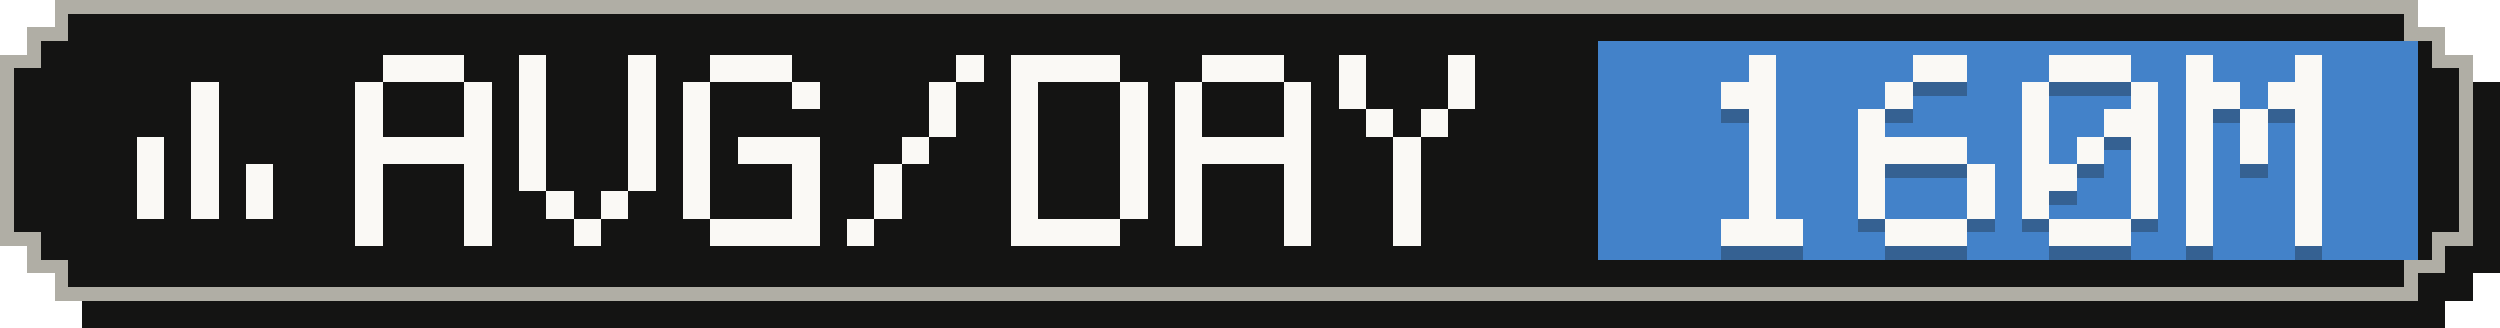
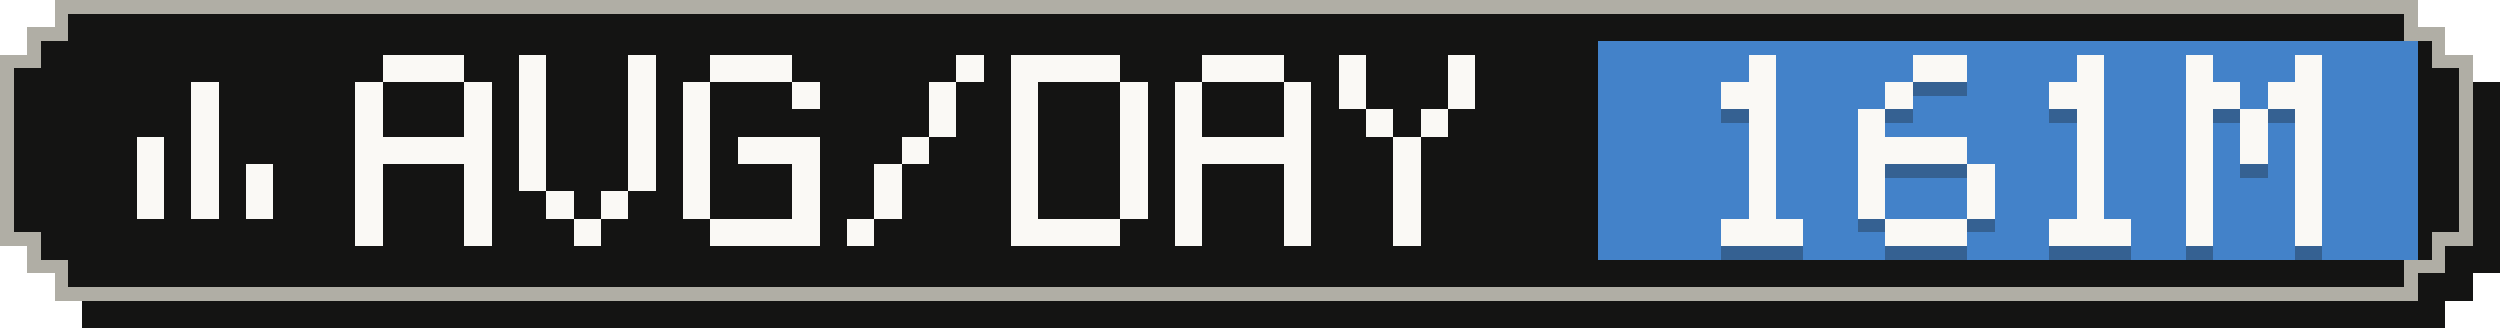
- <svg xmlns="http://www.w3.org/2000/svg" width="183" height="24" viewBox="0 0 183 24" role="img" aria-label="Average tokens per active day: 160M">
+ <svg xmlns="http://www.w3.org/2000/svg" width="183" height="24" viewBox="0 0 183 24" role="img" aria-label="Average tokens per active day: 161M">
  <g shape-rendering="crispEdges">
    <path fill="#141413" d="M6,2 H179 V4 H181 V6 H183 V20 H181 V22 H179 V24 H6 V22 H4 V20 H2 V6 H4 V4 H6 Z" />
    <path fill="#b0aea5" d="M4,0 H177 V2 H179 V4 H181 V18 H179 V20 H177 V22 H4 V20 H2 V18 H0 V4 H2 V2 H4 Z" />
    <path fill="#141413" d="M5,1 H176 V3 H178 V5 H180 V17 H178 V19 H176 V21 H5 V19 H3 V17 H1 V5 H3 V3 H5 Z" />
    <rect fill="#4382c9" x="117" y="3" width="60" height="16" />
    <g fill="#faf9f5">
      <rect x="14" y="6" width="2" height="2" />
      <rect x="14" y="8" width="2" height="2" />
      <rect x="10" y="10" width="2" height="2" />
      <rect x="14" y="10" width="2" height="2" />
      <rect x="10" y="12" width="2" height="2" />
      <rect x="14" y="12" width="2" height="2" />
      <rect x="18" y="12" width="2" height="2" />
      <rect x="10" y="14" width="2" height="2" />
      <rect x="14" y="14" width="2" height="2" />
      <rect x="18" y="14" width="2" height="2" />
    </g>
    <g fill="#faf9f5">
      <rect x="28" y="4" width="6" height="2" />
      <rect x="26" y="6" width="2" height="2" />
      <rect x="34" y="6" width="2" height="2" />
      <rect x="26" y="8" width="2" height="2" />
      <rect x="34" y="8" width="2" height="2" />
      <rect x="26" y="10" width="10" height="2" />
      <rect x="26" y="12" width="2" height="2" />
      <rect x="34" y="12" width="2" height="2" />
      <rect x="26" y="14" width="2" height="2" />
      <rect x="34" y="14" width="2" height="2" />
      <rect x="26" y="16" width="2" height="2" />
      <rect x="34" y="16" width="2" height="2" />
      <rect x="38" y="4" width="2" height="2" />
      <rect x="46" y="4" width="2" height="2" />
      <rect x="38" y="6" width="2" height="2" />
      <rect x="46" y="6" width="2" height="2" />
      <rect x="38" y="8" width="2" height="2" />
      <rect x="46" y="8" width="2" height="2" />
      <rect x="38" y="10" width="2" height="2" />
      <rect x="46" y="10" width="2" height="2" />
      <rect x="38" y="12" width="2" height="2" />
      <rect x="46" y="12" width="2" height="2" />
      <rect x="40" y="14" width="2" height="2" />
      <rect x="44" y="14" width="2" height="2" />
      <rect x="42" y="16" width="2" height="2" />
      <rect x="52" y="4" width="6" height="2" />
      <rect x="50" y="6" width="2" height="2" />
      <rect x="58" y="6" width="2" height="2" />
      <rect x="50" y="8" width="2" height="2" />
      <rect x="50" y="10" width="2" height="2" />
      <rect x="54" y="10" width="6" height="2" />
      <rect x="50" y="12" width="2" height="2" />
      <rect x="58" y="12" width="2" height="2" />
      <rect x="50" y="14" width="2" height="2" />
      <rect x="58" y="14" width="2" height="2" />
      <rect x="52" y="16" width="8" height="2" />
      <rect x="70" y="4" width="2" height="2" />
      <rect x="68" y="6" width="2" height="2" />
      <rect x="68" y="8" width="2" height="2" />
      <rect x="66" y="10" width="2" height="2" />
      <rect x="64" y="12" width="2" height="2" />
      <rect x="64" y="14" width="2" height="2" />
      <rect x="62" y="16" width="2" height="2" />
      <rect x="74" y="4" width="8" height="2" />
      <rect x="74" y="6" width="2" height="2" />
      <rect x="82" y="6" width="2" height="2" />
      <rect x="74" y="8" width="2" height="2" />
      <rect x="82" y="8" width="2" height="2" />
      <rect x="74" y="10" width="2" height="2" />
      <rect x="82" y="10" width="2" height="2" />
      <rect x="74" y="12" width="2" height="2" />
      <rect x="82" y="12" width="2" height="2" />
      <rect x="74" y="14" width="2" height="2" />
      <rect x="82" y="14" width="2" height="2" />
      <rect x="74" y="16" width="8" height="2" />
      <rect x="88" y="4" width="6" height="2" />
      <rect x="86" y="6" width="2" height="2" />
      <rect x="94" y="6" width="2" height="2" />
      <rect x="86" y="8" width="2" height="2" />
      <rect x="94" y="8" width="2" height="2" />
      <rect x="86" y="10" width="10" height="2" />
      <rect x="86" y="12" width="2" height="2" />
      <rect x="94" y="12" width="2" height="2" />
      <rect x="86" y="14" width="2" height="2" />
      <rect x="94" y="14" width="2" height="2" />
      <rect x="86" y="16" width="2" height="2" />
      <rect x="94" y="16" width="2" height="2" />
      <rect x="98" y="4" width="2" height="2" />
      <rect x="106" y="4" width="2" height="2" />
      <rect x="98" y="6" width="2" height="2" />
      <rect x="106" y="6" width="2" height="2" />
      <rect x="100" y="8" width="2" height="2" />
      <rect x="104" y="8" width="2" height="2" />
      <rect x="102" y="10" width="2" height="2" />
      <rect x="102" y="12" width="2" height="2" />
      <rect x="102" y="14" width="2" height="2" />
      <rect x="102" y="16" width="2" height="2" />
    </g>
    <g fill="#141413" fill-opacity=".3">
      <rect x="128" y="5" width="2" height="2" />
      <rect x="126" y="7" width="4" height="2" />
      <rect x="128" y="9" width="2" height="2" />
      <rect x="128" y="11" width="2" height="2" />
      <rect x="128" y="13" width="2" height="2" />
      <rect x="128" y="15" width="2" height="2" />
      <rect x="126" y="17" width="6" height="2" />
      <rect x="140" y="5" width="4" height="2" />
      <rect x="138" y="7" width="2" height="2" />
      <rect x="136" y="9" width="2" height="2" />
      <rect x="136" y="11" width="8" height="2" />
      <rect x="136" y="13" width="2" height="2" />
      <rect x="144" y="13" width="2" height="2" />
      <rect x="136" y="15" width="2" height="2" />
      <rect x="144" y="15" width="2" height="2" />
      <rect x="138" y="17" width="6" height="2" />
-       <rect x="150" y="5" width="6" height="2" />
-       <rect x="148" y="7" width="2" height="2" />
-       <rect x="156" y="7" width="2" height="2" />
-       <rect x="148" y="9" width="2" height="2" />
-       <rect x="154" y="9" width="4" height="2" />
-       <rect x="148" y="11" width="2" height="2" />
+       <rect x="152" y="5" width="2" height="2" />
+       <rect x="150" y="7" width="4" height="2" />
+       <rect x="152" y="9" width="2" height="2" />
      <rect x="152" y="11" width="2" height="2" />
-       <rect x="156" y="11" width="2" height="2" />
-       <rect x="148" y="13" width="4" height="2" />
-       <rect x="156" y="13" width="2" height="2" />
-       <rect x="148" y="15" width="2" height="2" />
-       <rect x="156" y="15" width="2" height="2" />
+       <rect x="152" y="13" width="2" height="2" />
+       <rect x="152" y="15" width="2" height="2" />
      <rect x="150" y="17" width="6" height="2" />
      <rect x="160" y="5" width="2" height="2" />
      <rect x="168" y="5" width="2" height="2" />
      <rect x="160" y="7" width="4" height="2" />
      <rect x="166" y="7" width="4" height="2" />
      <rect x="160" y="9" width="2" height="2" />
      <rect x="164" y="9" width="2" height="2" />
      <rect x="168" y="9" width="2" height="2" />
      <rect x="160" y="11" width="2" height="2" />
      <rect x="164" y="11" width="2" height="2" />
      <rect x="168" y="11" width="2" height="2" />
      <rect x="160" y="13" width="2" height="2" />
      <rect x="168" y="13" width="2" height="2" />
      <rect x="160" y="15" width="2" height="2" />
      <rect x="168" y="15" width="2" height="2" />
      <rect x="160" y="17" width="2" height="2" />
      <rect x="168" y="17" width="2" height="2" />
    </g>
    <g fill="#faf9f5">
      <rect x="128" y="4" width="2" height="2" />
      <rect x="126" y="6" width="4" height="2" />
      <rect x="128" y="8" width="2" height="2" />
      <rect x="128" y="10" width="2" height="2" />
      <rect x="128" y="12" width="2" height="2" />
      <rect x="128" y="14" width="2" height="2" />
      <rect x="126" y="16" width="6" height="2" />
      <rect x="140" y="4" width="4" height="2" />
      <rect x="138" y="6" width="2" height="2" />
      <rect x="136" y="8" width="2" height="2" />
      <rect x="136" y="10" width="8" height="2" />
      <rect x="136" y="12" width="2" height="2" />
      <rect x="144" y="12" width="2" height="2" />
      <rect x="136" y="14" width="2" height="2" />
      <rect x="144" y="14" width="2" height="2" />
      <rect x="138" y="16" width="6" height="2" />
-       <rect x="150" y="4" width="6" height="2" />
-       <rect x="148" y="6" width="2" height="2" />
-       <rect x="156" y="6" width="2" height="2" />
-       <rect x="148" y="8" width="2" height="2" />
-       <rect x="154" y="8" width="4" height="2" />
-       <rect x="148" y="10" width="2" height="2" />
+       <rect x="152" y="4" width="2" height="2" />
+       <rect x="150" y="6" width="4" height="2" />
+       <rect x="152" y="8" width="2" height="2" />
      <rect x="152" y="10" width="2" height="2" />
-       <rect x="156" y="10" width="2" height="2" />
-       <rect x="148" y="12" width="4" height="2" />
-       <rect x="156" y="12" width="2" height="2" />
-       <rect x="148" y="14" width="2" height="2" />
-       <rect x="156" y="14" width="2" height="2" />
+       <rect x="152" y="12" width="2" height="2" />
+       <rect x="152" y="14" width="2" height="2" />
      <rect x="150" y="16" width="6" height="2" />
      <rect x="160" y="4" width="2" height="2" />
      <rect x="168" y="4" width="2" height="2" />
      <rect x="160" y="6" width="4" height="2" />
      <rect x="166" y="6" width="4" height="2" />
      <rect x="160" y="8" width="2" height="2" />
      <rect x="164" y="8" width="2" height="2" />
      <rect x="168" y="8" width="2" height="2" />
      <rect x="160" y="10" width="2" height="2" />
      <rect x="164" y="10" width="2" height="2" />
      <rect x="168" y="10" width="2" height="2" />
      <rect x="160" y="12" width="2" height="2" />
      <rect x="168" y="12" width="2" height="2" />
      <rect x="160" y="14" width="2" height="2" />
      <rect x="168" y="14" width="2" height="2" />
      <rect x="160" y="16" width="2" height="2" />
      <rect x="168" y="16" width="2" height="2" />
    </g>
  </g>
</svg>
